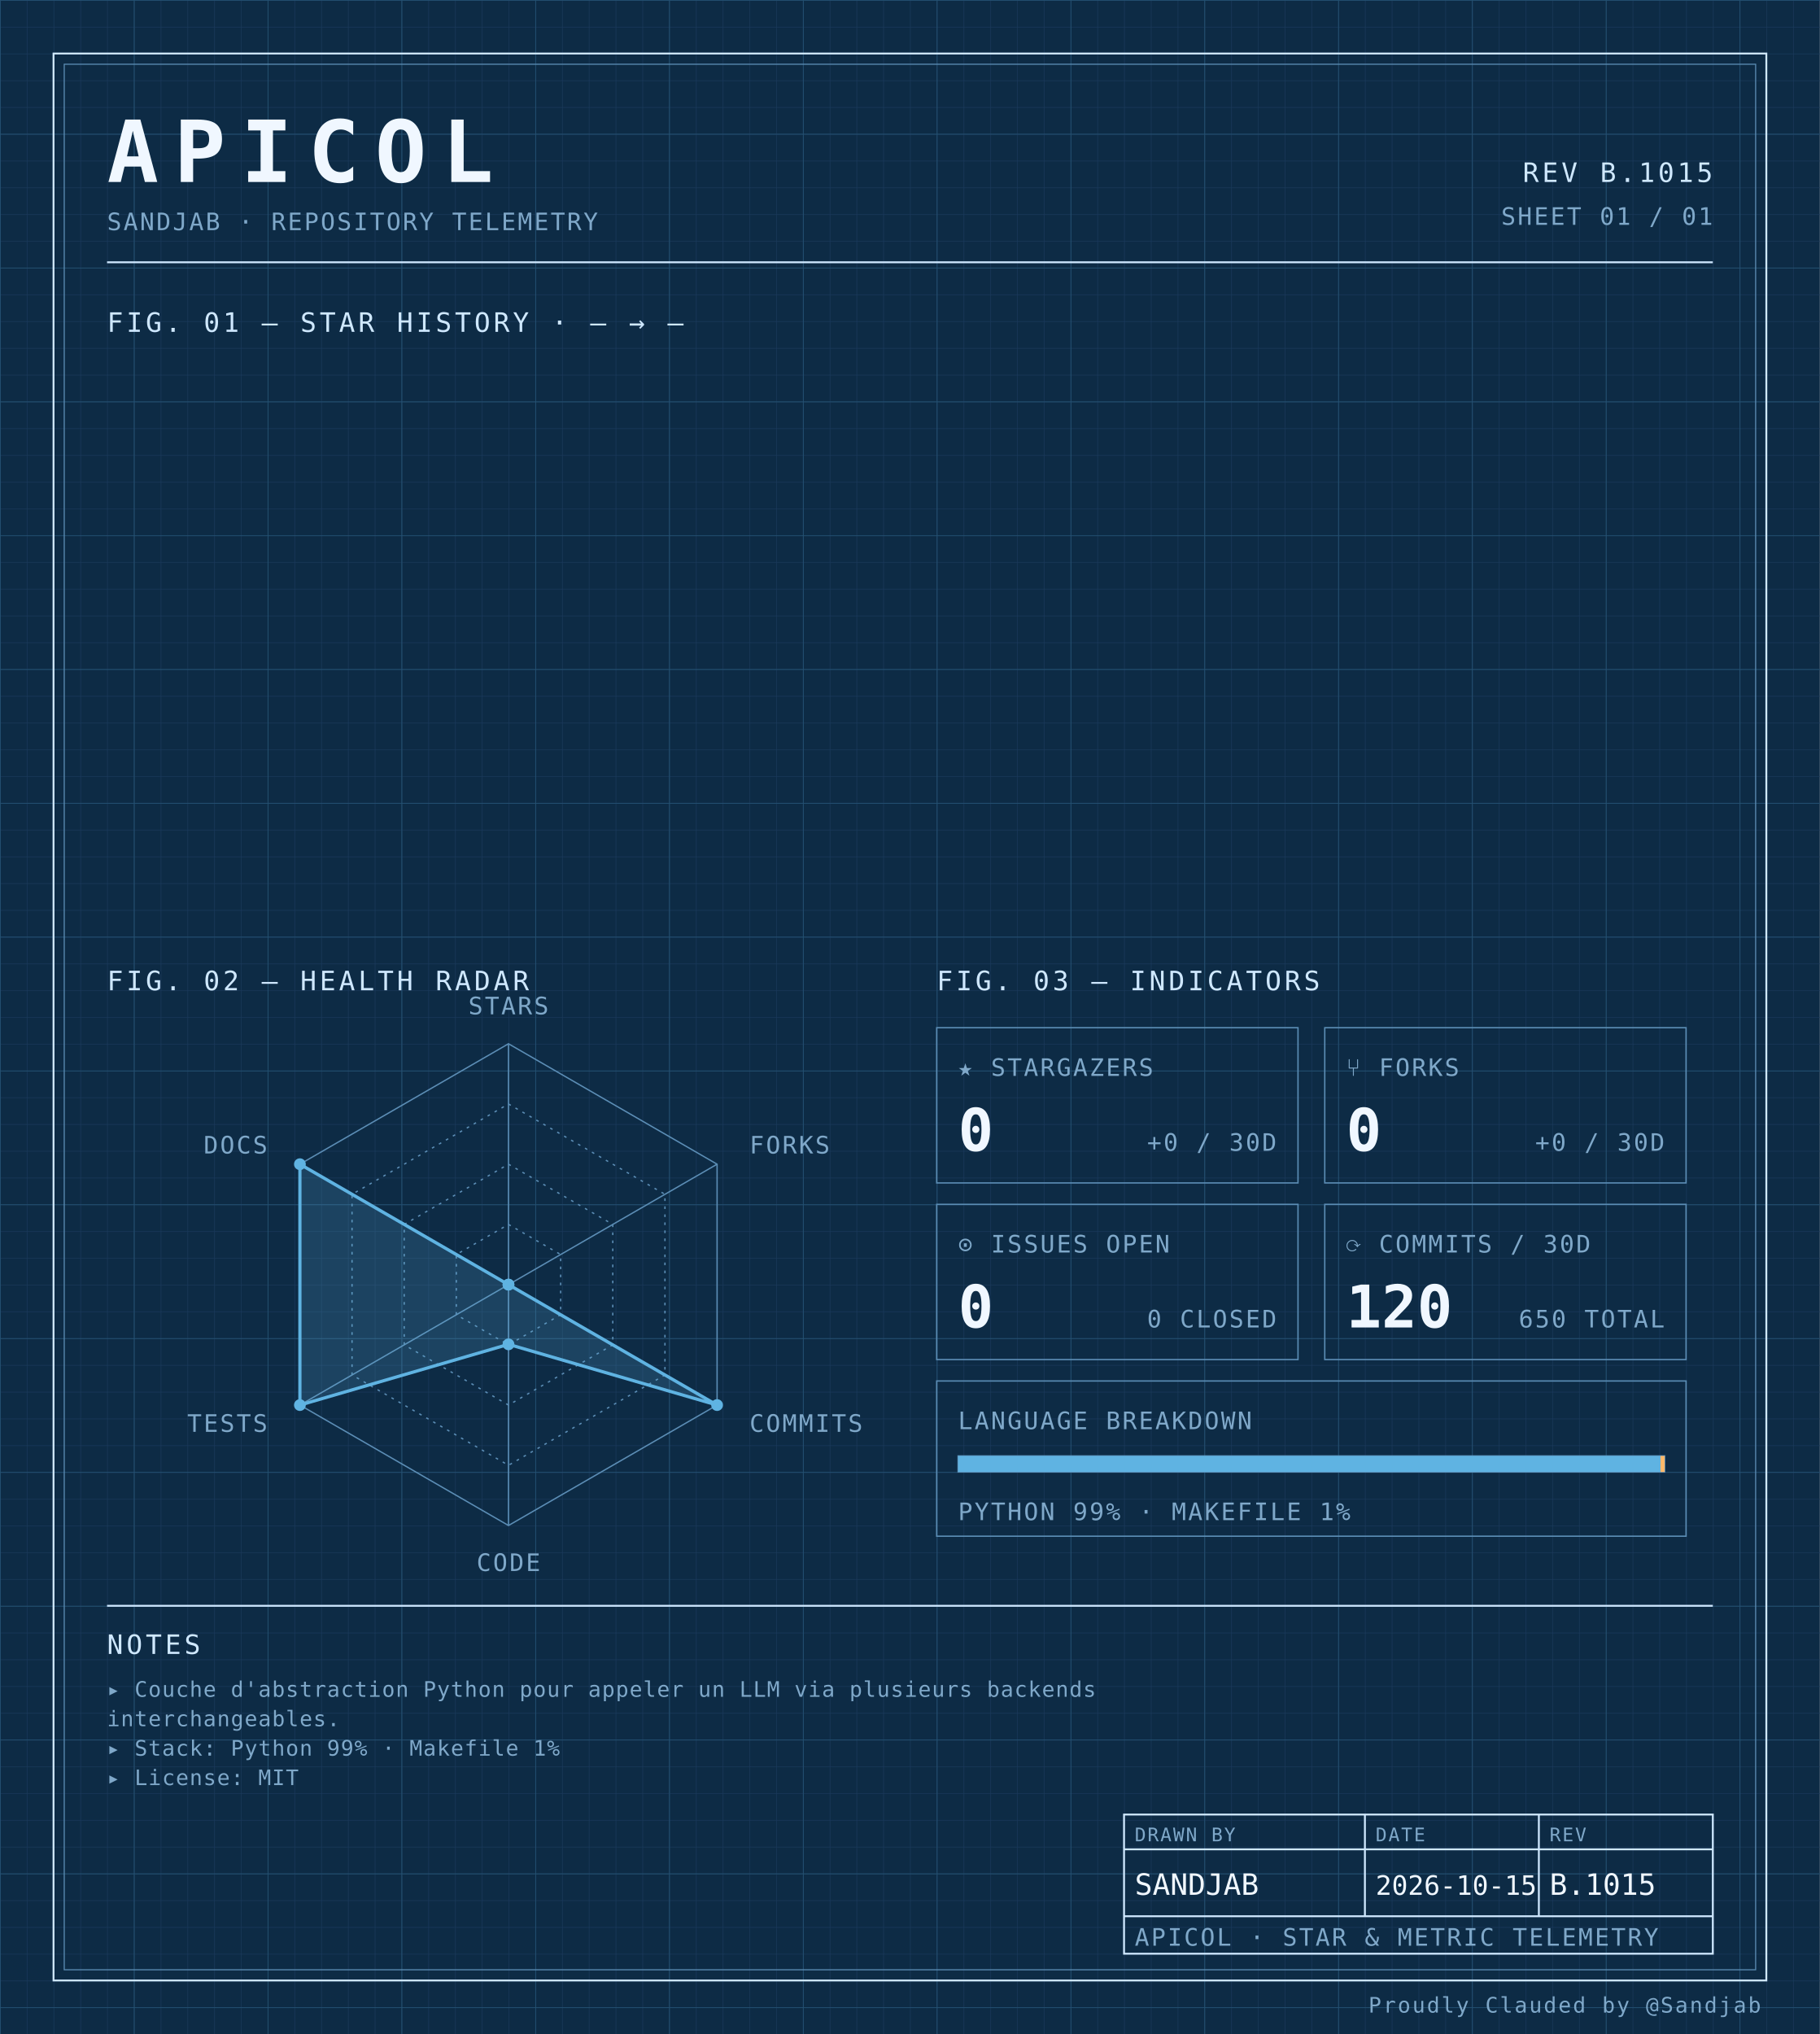
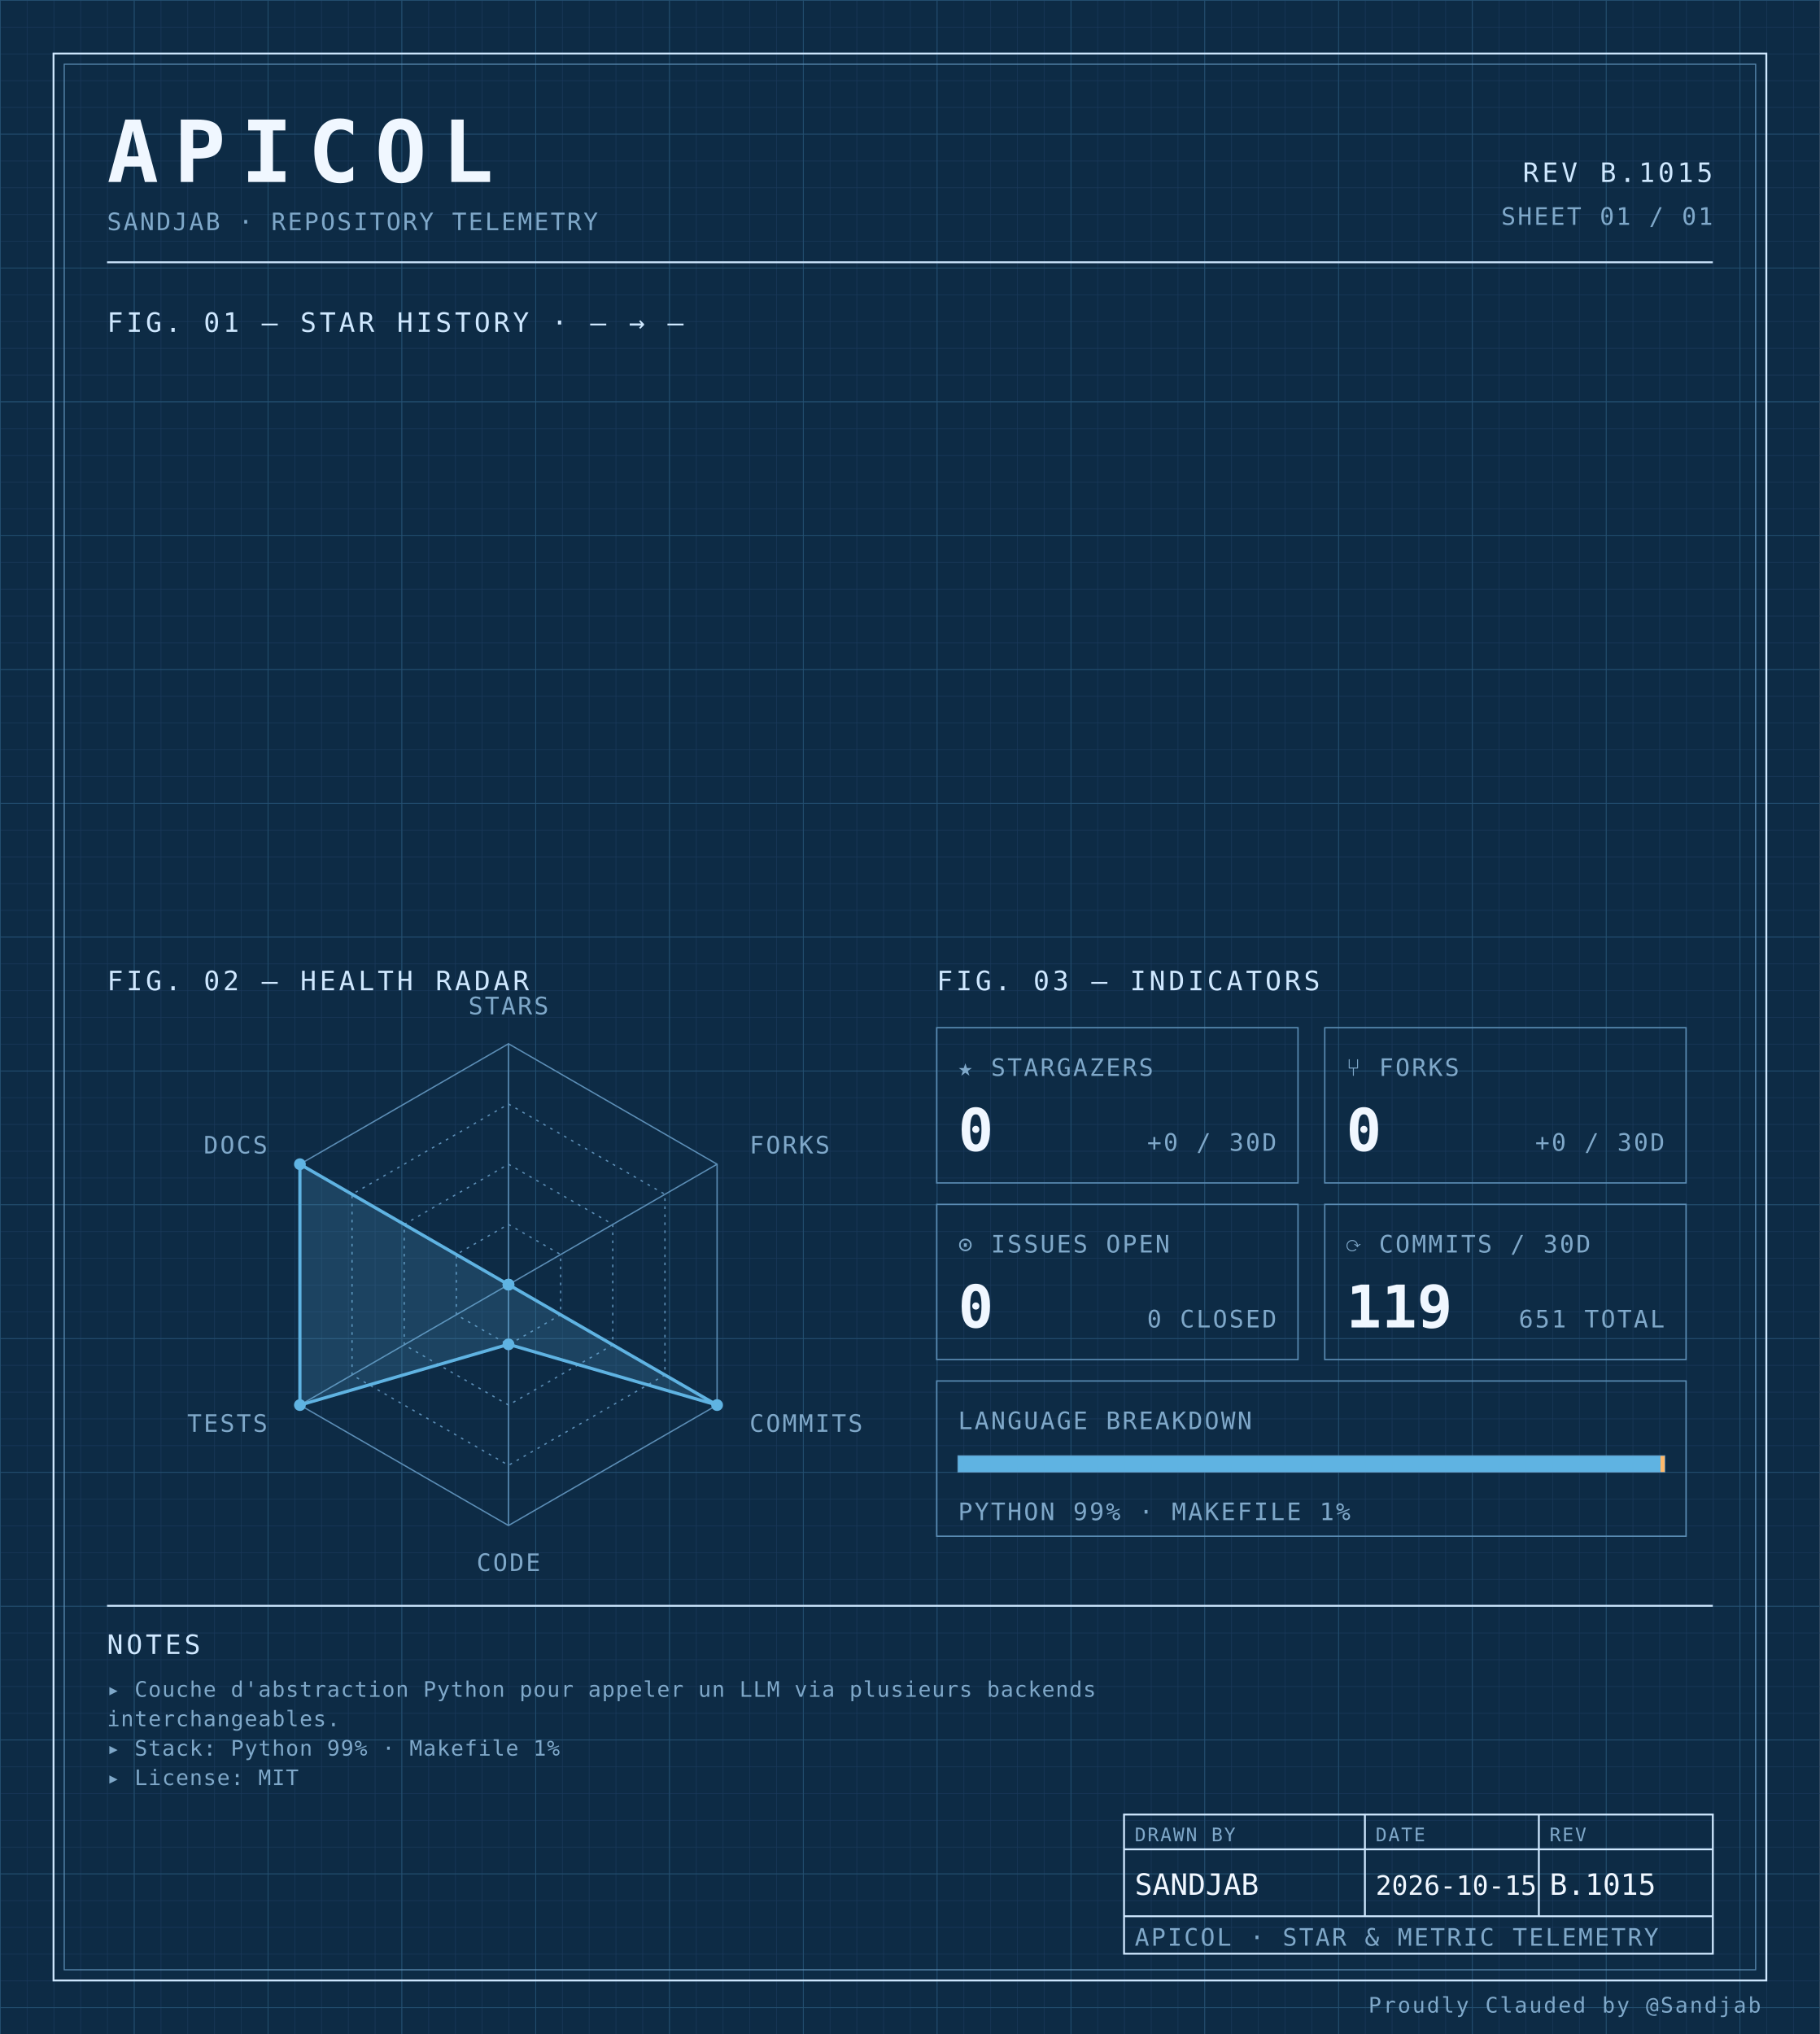
<svg xmlns="http://www.w3.org/2000/svg" width="100%" viewBox="0 0 680 760" role="img">
  <defs>
    <pattern id="grid-fine" width="10" height="10" patternUnits="userSpaceOnUse">
      <path d="M10 0H0V10" fill="none" stroke="#1a3a5c" stroke-width="0.4" />
    </pattern>
    <pattern id="grid-major" width="50" height="50" patternUnits="userSpaceOnUse">
      <path d="M50 0H0V50" fill="none" stroke="#245273" stroke-width="0.5" />
    </pattern>
  </defs>
  <rect x="0" y="0" width="680" height="760" fill="#0d2b45" />
  <rect x="0" y="0" width="680" height="760" fill="url(#grid-fine)" />
  <rect x="0" y="0" width="680" height="760" fill="url(#grid-major)" />
  <rect x="20" y="20" width="640" height="720" fill="none" stroke="#cfe8ff" stroke-width="0.7" />
  <rect x="24" y="24" width="632" height="712" fill="none" stroke="#5b8db5" stroke-width="0.4" />
  <text x="40" y="68" font-family="ui-monospace, 'SF Mono', 'JetBrains Mono', 'Cascadia Code', Consolas, monospace" font-size="32" font-weight="700" fill="#f0f7ff" text-anchor="start" letter-spacing="0.18em">APICOL</text>
  <text x="40" y="86" font-family="ui-monospace, 'SF Mono', 'JetBrains Mono', 'Cascadia Code', Consolas, monospace" font-size="9" font-weight="400" fill="#7fa8c9" text-anchor="start" letter-spacing="0.08em">SANDJAB · REPOSITORY TELEMETRY</text>
  <text x="640" y="68" font-family="ui-monospace, 'SF Mono', 'JetBrains Mono', 'Cascadia Code', Consolas, monospace" font-size="10" font-weight="400" fill="#cfe8ff" text-anchor="end" letter-spacing="0.12em">REV B.1015</text>
  <text x="640" y="84" font-family="ui-monospace, 'SF Mono', 'JetBrains Mono', 'Cascadia Code', Consolas, monospace" font-size="9" font-weight="400" fill="#7fa8c9" text-anchor="end" letter-spacing="0.08em">SHEET 01 / 01</text>
  <line x1="40" y1="98" x2="640" y2="98" stroke="#cfe8ff" stroke-width="0.7" />
  <text x="40" y="124" font-family="ui-monospace, 'SF Mono', 'JetBrains Mono', 'Cascadia Code', Consolas, monospace" font-size="10" font-weight="400" fill="#cfe8ff" text-anchor="start" letter-spacing="0.12em">FIG. 01 — STAR HISTORY · — → —</text>
  <text x="40" y="370" font-family="ui-monospace, 'SF Mono', 'JetBrains Mono', 'Cascadia Code', Consolas, monospace" font-size="10" font-weight="400" fill="#cfe8ff" text-anchor="start" letter-spacing="0.12em">FIG. 02 — HEALTH RADAR</text>
  <g transform="translate(190 480)">
    <polygon points="0.00,-90.00 77.94,-45.00 77.94,45.00 0.00,90.00 -77.94,45.00 -77.94,-45.00" fill="none" stroke="#5b8db5" stroke-width="0.5" />
    <polygon points="0.00,-67.50 58.46,-33.75 58.46,33.75 0.00,67.50 -58.46,33.75 -58.46,-33.75" fill="none" stroke="#5b8db5" stroke-width="0.5" stroke-dasharray="1,2" />
    <polygon points="0.00,-45.00 38.97,-22.50 38.97,22.50 0.00,45.00 -38.97,22.50 -38.97,-22.50" fill="none" stroke="#5b8db5" stroke-width="0.5" stroke-dasharray="1,2" />
    <polygon points="0.00,-22.50 19.49,-11.25 19.49,11.25 0.00,22.50 -19.49,11.25 -19.49,-11.25" fill="none" stroke="#5b8db5" stroke-width="0.5" stroke-dasharray="1,2" />
    <line x1="0" y1="0" x2="0.00" y2="-90.00" stroke="#5b8db5" stroke-width="0.5" />
    <line x1="0" y1="0" x2="77.94" y2="-45.00" stroke="#5b8db5" stroke-width="0.5" />
    <line x1="0" y1="0" x2="77.94" y2="45.00" stroke="#5b8db5" stroke-width="0.5" />
    <line x1="0" y1="0" x2="0.00" y2="90.00" stroke="#5b8db5" stroke-width="0.5" />
    <line x1="0" y1="0" x2="-77.94" y2="45.00" stroke="#5b8db5" stroke-width="0.5" />
    <line x1="0" y1="0" x2="-77.94" y2="-45.00" stroke="#5b8db5" stroke-width="0.5" />
    <polygon points="0.00,0.00 0.00,0.00 77.94,45.00 0.00,22.31 -77.94,45.00 -77.94,-45.00" fill="#5fb3e2" fill-opacity="0.18" stroke="#5fb3e2" stroke-width="1.2" />
    <circle cx="0.00" cy="0.00" r="2.2" fill="#5fb3e2" />
    <circle cx="0.00" cy="0.00" r="2.2" fill="#5fb3e2" />
    <circle cx="77.94" cy="45.00" r="2.2" fill="#5fb3e2" />
    <circle cx="0.00" cy="22.31" r="2.2" fill="#5fb3e2" />
    <circle cx="-77.94" cy="45.00" r="2.2" fill="#5fb3e2" />
    <circle cx="-77.94" cy="-45.00" r="2.2" fill="#5fb3e2" />
    <text x="6.3681633555662356e-15" y="-101" font-family="ui-monospace, 'SF Mono', 'JetBrains Mono', 'Cascadia Code', Consolas, monospace" font-size="9" font-weight="400" fill="#7fa8c9" text-anchor="middle" letter-spacing="0.08em">STARS</text>
    <text x="90.067" y="-49" font-family="ui-monospace, 'SF Mono', 'JetBrains Mono', 'Cascadia Code', Consolas, monospace" font-size="9" font-weight="400" fill="#7fa8c9" text-anchor="start" letter-spacing="0.08em">FORKS</text>
    <text x="90.067" y="55" font-family="ui-monospace, 'SF Mono', 'JetBrains Mono', 'Cascadia Code', Consolas, monospace" font-size="9" font-weight="400" fill="#7fa8c9" text-anchor="start" letter-spacing="0.08em">COMMITS</text>
    <text x="6.3681633555662356e-15" y="107" font-family="ui-monospace, 'SF Mono', 'JetBrains Mono', 'Cascadia Code', Consolas, monospace" font-size="9" font-weight="400" fill="#7fa8c9" text-anchor="middle" letter-spacing="0.08em">CODE</text>
    <text x="-90.067" y="55" font-family="ui-monospace, 'SF Mono', 'JetBrains Mono', 'Cascadia Code', Consolas, monospace" font-size="9" font-weight="400" fill="#7fa8c9" text-anchor="end" letter-spacing="0.08em">TESTS</text>
    <text x="-90.067" y="-49" font-family="ui-monospace, 'SF Mono', 'JetBrains Mono', 'Cascadia Code', Consolas, monospace" font-size="9" font-weight="400" fill="#7fa8c9" text-anchor="end" letter-spacing="0.08em">DOCS</text>
  </g>
  <text x="350" y="370" font-family="ui-monospace, 'SF Mono', 'JetBrains Mono', 'Cascadia Code', Consolas, monospace" font-size="10" font-weight="400" fill="#cfe8ff" text-anchor="start" letter-spacing="0.12em">FIG. 03 — INDICATORS</text>
  <rect x="350" y="384" width="135" height="58" fill="none" stroke="#5b8db5" stroke-width="0.5" />
  <text x="358" y="402" font-family="ui-monospace, 'SF Mono', 'JetBrains Mono', 'Cascadia Code', Consolas, monospace" font-size="9" font-weight="400" fill="#7fa8c9" text-anchor="start" letter-spacing="0.08em">★ STARGAZERS</text>
  <text x="358" y="430" font-family="ui-monospace, 'SF Mono', 'JetBrains Mono', 'Cascadia Code', Consolas, monospace" font-size="22" font-weight="700" fill="#f0f7ff" text-anchor="start" letter-spacing="normal">0</text>
  <text x="477" y="430" font-family="ui-monospace, 'SF Mono', 'JetBrains Mono', 'Cascadia Code', Consolas, monospace" font-size="9" font-weight="400" fill="#7fa8c9" text-anchor="end" letter-spacing="0.08em">+0 / 30D</text>
  <rect x="495" y="384" width="135" height="58" fill="none" stroke="#5b8db5" stroke-width="0.5" />
  <text x="503" y="402" font-family="ui-monospace, 'SF Mono', 'JetBrains Mono', 'Cascadia Code', Consolas, monospace" font-size="9" font-weight="400" fill="#7fa8c9" text-anchor="start" letter-spacing="0.08em">⑂ FORKS</text>
  <text x="503" y="430" font-family="ui-monospace, 'SF Mono', 'JetBrains Mono', 'Cascadia Code', Consolas, monospace" font-size="22" font-weight="700" fill="#f0f7ff" text-anchor="start" letter-spacing="normal">0</text>
  <text x="622" y="430" font-family="ui-monospace, 'SF Mono', 'JetBrains Mono', 'Cascadia Code', Consolas, monospace" font-size="9" font-weight="400" fill="#7fa8c9" text-anchor="end" letter-spacing="0.08em">+0 / 30D</text>
  <rect x="350" y="450" width="135" height="58" fill="none" stroke="#5b8db5" stroke-width="0.5" />
  <text x="358" y="468" font-family="ui-monospace, 'SF Mono', 'JetBrains Mono', 'Cascadia Code', Consolas, monospace" font-size="9" font-weight="400" fill="#7fa8c9" text-anchor="start" letter-spacing="0.08em">⊙ ISSUES OPEN</text>
  <text x="358" y="496" font-family="ui-monospace, 'SF Mono', 'JetBrains Mono', 'Cascadia Code', Consolas, monospace" font-size="22" font-weight="700" fill="#f0f7ff" text-anchor="start" letter-spacing="normal">0</text>
  <text x="477" y="496" font-family="ui-monospace, 'SF Mono', 'JetBrains Mono', 'Cascadia Code', Consolas, monospace" font-size="9" font-weight="400" fill="#7fa8c9" text-anchor="end" letter-spacing="0.08em">0 CLOSED</text>
  <rect x="495" y="450" width="135" height="58" fill="none" stroke="#5b8db5" stroke-width="0.5" />
  <text x="503" y="468" font-family="ui-monospace, 'SF Mono', 'JetBrains Mono', 'Cascadia Code', Consolas, monospace" font-size="9" font-weight="400" fill="#7fa8c9" text-anchor="start" letter-spacing="0.08em">⟳ COMMITS / 30D</text>
-   <text x="503" y="496" font-family="ui-monospace, 'SF Mono', 'JetBrains Mono', 'Cascadia Code', Consolas, monospace" font-size="22" font-weight="700" fill="#f0f7ff" text-anchor="start" letter-spacing="normal">120</text>
-   <text x="622" y="496" font-family="ui-monospace, 'SF Mono', 'JetBrains Mono', 'Cascadia Code', Consolas, monospace" font-size="9" font-weight="400" fill="#7fa8c9" text-anchor="end" letter-spacing="0.08em">650 TOTAL</text>
+   <text x="503" y="496" font-family="ui-monospace, 'SF Mono', 'JetBrains Mono', 'Cascadia Code', Consolas, monospace" font-size="22" font-weight="700" fill="#f0f7ff" text-anchor="start" letter-spacing="normal">119</text>
+   <text x="622" y="496" font-family="ui-monospace, 'SF Mono', 'JetBrains Mono', 'Cascadia Code', Consolas, monospace" font-size="9" font-weight="400" fill="#7fa8c9" text-anchor="end" letter-spacing="0.08em">651 TOTAL</text>
  <rect x="350" y="516" width="280" height="58" fill="none" stroke="#5b8db5" stroke-width="0.5" />
  <text x="358" y="534" font-family="ui-monospace, 'SF Mono', 'JetBrains Mono', 'Cascadia Code', Consolas, monospace" font-size="9" font-weight="400" fill="#7fa8c9" text-anchor="start" letter-spacing="0.08em">LANGUAGE BREAKDOWN</text>
  <rect x="358" y="544" width="264" height="6" fill="none" stroke="#5b8db5" stroke-width="0.5" />
  <rect x="358" y="544" width="262.46" height="6" fill="#5fb3e2" />
  <rect x="620.456" y="544" width="1.54" height="6" fill="#ffb96b" />
  <text x="358" y="568" font-family="ui-monospace, 'SF Mono', 'JetBrains Mono', 'Cascadia Code', Consolas, monospace" font-size="9" font-weight="400" fill="#7fa8c9" text-anchor="start" letter-spacing="0.08em">PYTHON 99% · MAKEFILE 1%</text>
  <line x1="40" y1="600" x2="640" y2="600" stroke="#cfe8ff" stroke-width="0.7" />
  <text x="40" y="618" font-family="ui-monospace, 'SF Mono', 'JetBrains Mono', 'Cascadia Code', Consolas, monospace" font-size="10" font-weight="400" fill="#cfe8ff" text-anchor="start" letter-spacing="0.12em">NOTES</text>
  <text x="40" y="634" font-family="ui-monospace, 'SF Mono', 'JetBrains Mono', 'Cascadia Code', Consolas, monospace" font-size="8" font-weight="400" fill="#7fa8c9" text-anchor="start" letter-spacing="0.04em">▸ Couche d'abstraction Python pour appeler un LLM via plusieurs backends</text>
  <text x="40" y="645" font-family="ui-monospace, 'SF Mono', 'JetBrains Mono', 'Cascadia Code', Consolas, monospace" font-size="8" font-weight="400" fill="#7fa8c9" text-anchor="start" letter-spacing="0.04em">  interchangeables.</text>
  <text x="40" y="656" font-family="ui-monospace, 'SF Mono', 'JetBrains Mono', 'Cascadia Code', Consolas, monospace" font-size="8" font-weight="400" fill="#7fa8c9" text-anchor="start" letter-spacing="0.04em">▸ Stack: Python 99% · Makefile 1%</text>
  <text x="40" y="667" font-family="ui-monospace, 'SF Mono', 'JetBrains Mono', 'Cascadia Code', Consolas, monospace" font-size="8" font-weight="400" fill="#7fa8c9" text-anchor="start" letter-spacing="0.04em">▸ License: MIT</text>
  <rect x="420" y="678" width="220" height="52" fill="none" stroke="#cfe8ff" stroke-width="0.7" />
  <line x1="420" y1="691" x2="640" y2="691" stroke="#cfe8ff" stroke-width="0.7" />
  <line x1="420" y1="716" x2="640" y2="716" stroke="#cfe8ff" stroke-width="0.7" />
  <line x1="510" y1="678" x2="510" y2="716" stroke="#cfe8ff" stroke-width="0.7" />
  <line x1="575" y1="678" x2="575" y2="716" stroke="#cfe8ff" stroke-width="0.7" />
  <text x="424" y="688" font-family="ui-monospace, 'SF Mono', 'JetBrains Mono', 'Cascadia Code', Consolas, monospace" font-size="7" font-weight="400" fill="#7fa8c9" text-anchor="start" letter-spacing="0.08em">DRAWN BY</text>
  <text x="514" y="688" font-family="ui-monospace, 'SF Mono', 'JetBrains Mono', 'Cascadia Code', Consolas, monospace" font-size="7" font-weight="400" fill="#7fa8c9" text-anchor="start" letter-spacing="0.08em">DATE</text>
  <text x="579" y="688" font-family="ui-monospace, 'SF Mono', 'JetBrains Mono', 'Cascadia Code', Consolas, monospace" font-size="7" font-weight="400" fill="#7fa8c9" text-anchor="start" letter-spacing="0.08em">REV</text>
  <text x="424" y="708" font-family="ui-monospace, 'SF Mono', 'JetBrains Mono', 'Cascadia Code', Consolas, monospace" font-size="11" font-weight="400" fill="#f0f7ff" text-anchor="start" letter-spacing="normal">SANDJAB</text>
  <text x="514" y="708" font-family="ui-monospace, 'SF Mono', 'JetBrains Mono', 'Cascadia Code', Consolas, monospace" font-size="10" font-weight="400" fill="#f0f7ff" text-anchor="start" letter-spacing="normal">2026-10-15</text>
  <text x="579" y="708" font-family="ui-monospace, 'SF Mono', 'JetBrains Mono', 'Cascadia Code', Consolas, monospace" font-size="11" font-weight="400" fill="#f0f7ff" text-anchor="start" letter-spacing="normal">B.1015</text>
  <text x="424" y="727" font-family="ui-monospace, 'SF Mono', 'JetBrains Mono', 'Cascadia Code', Consolas, monospace" font-size="9" font-weight="400" fill="#7fa8c9" text-anchor="start" letter-spacing="0.08em">APICOL · STAR &amp; METRIC TELEMETRY</text>
  <text x="658" y="752" font-family="ui-monospace, 'SF Mono', 'JetBrains Mono', 'Cascadia Code', Consolas, monospace" font-size="8" font-weight="400" fill="#7fa8c9" text-anchor="end" letter-spacing="0.08em">Proudly Clauded by @Sandjab</text>
</svg>
